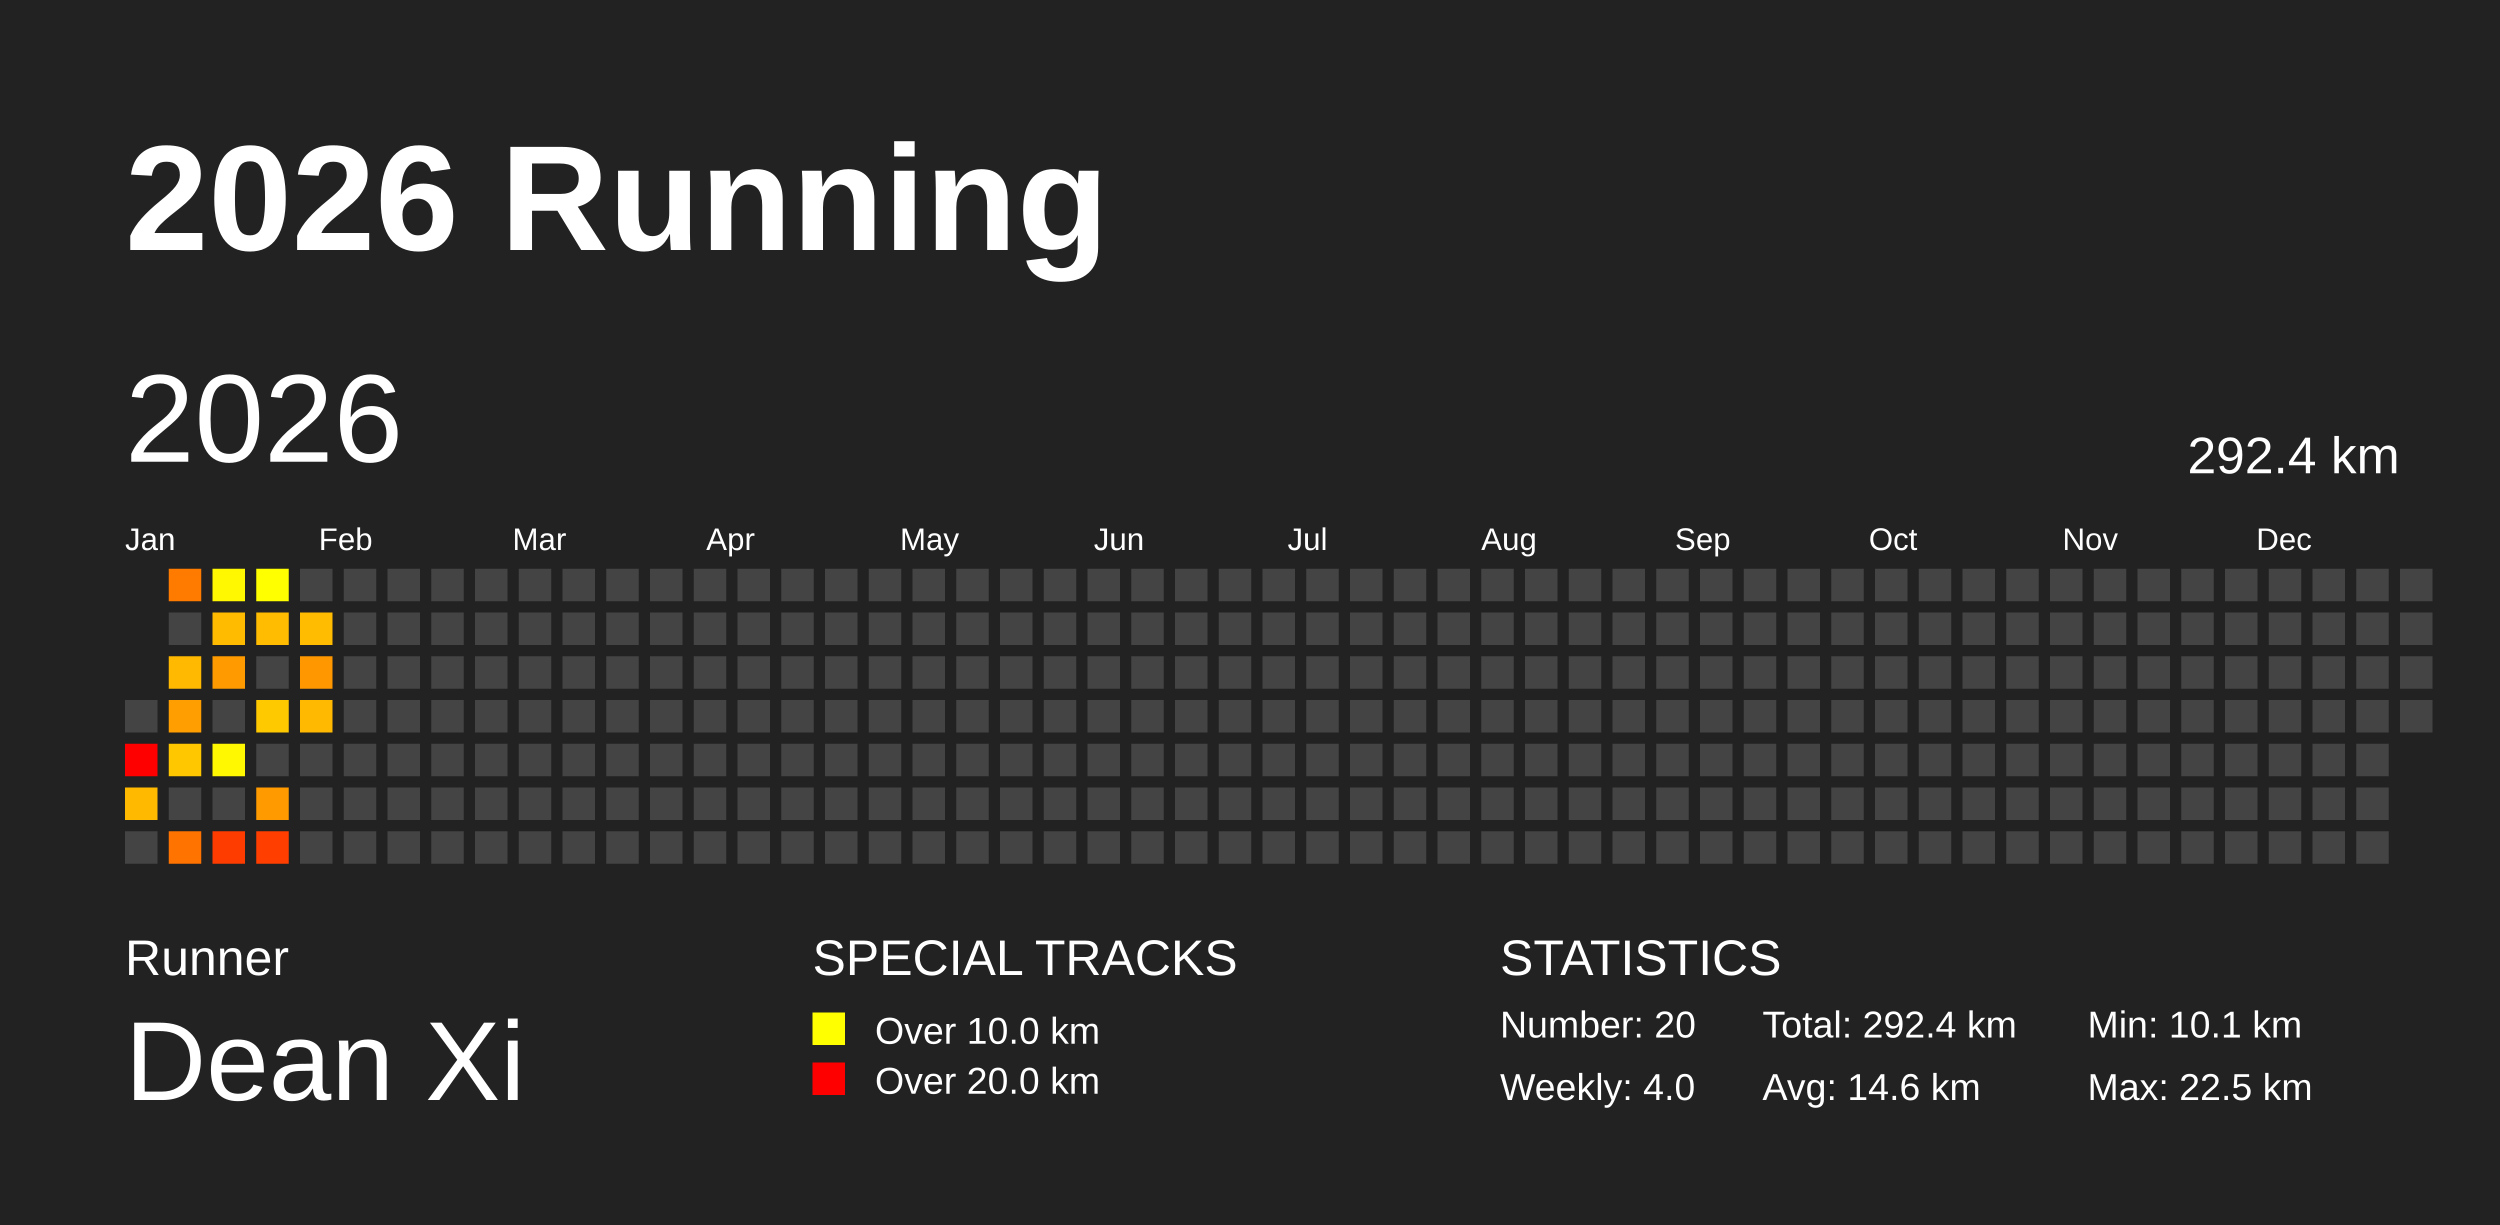
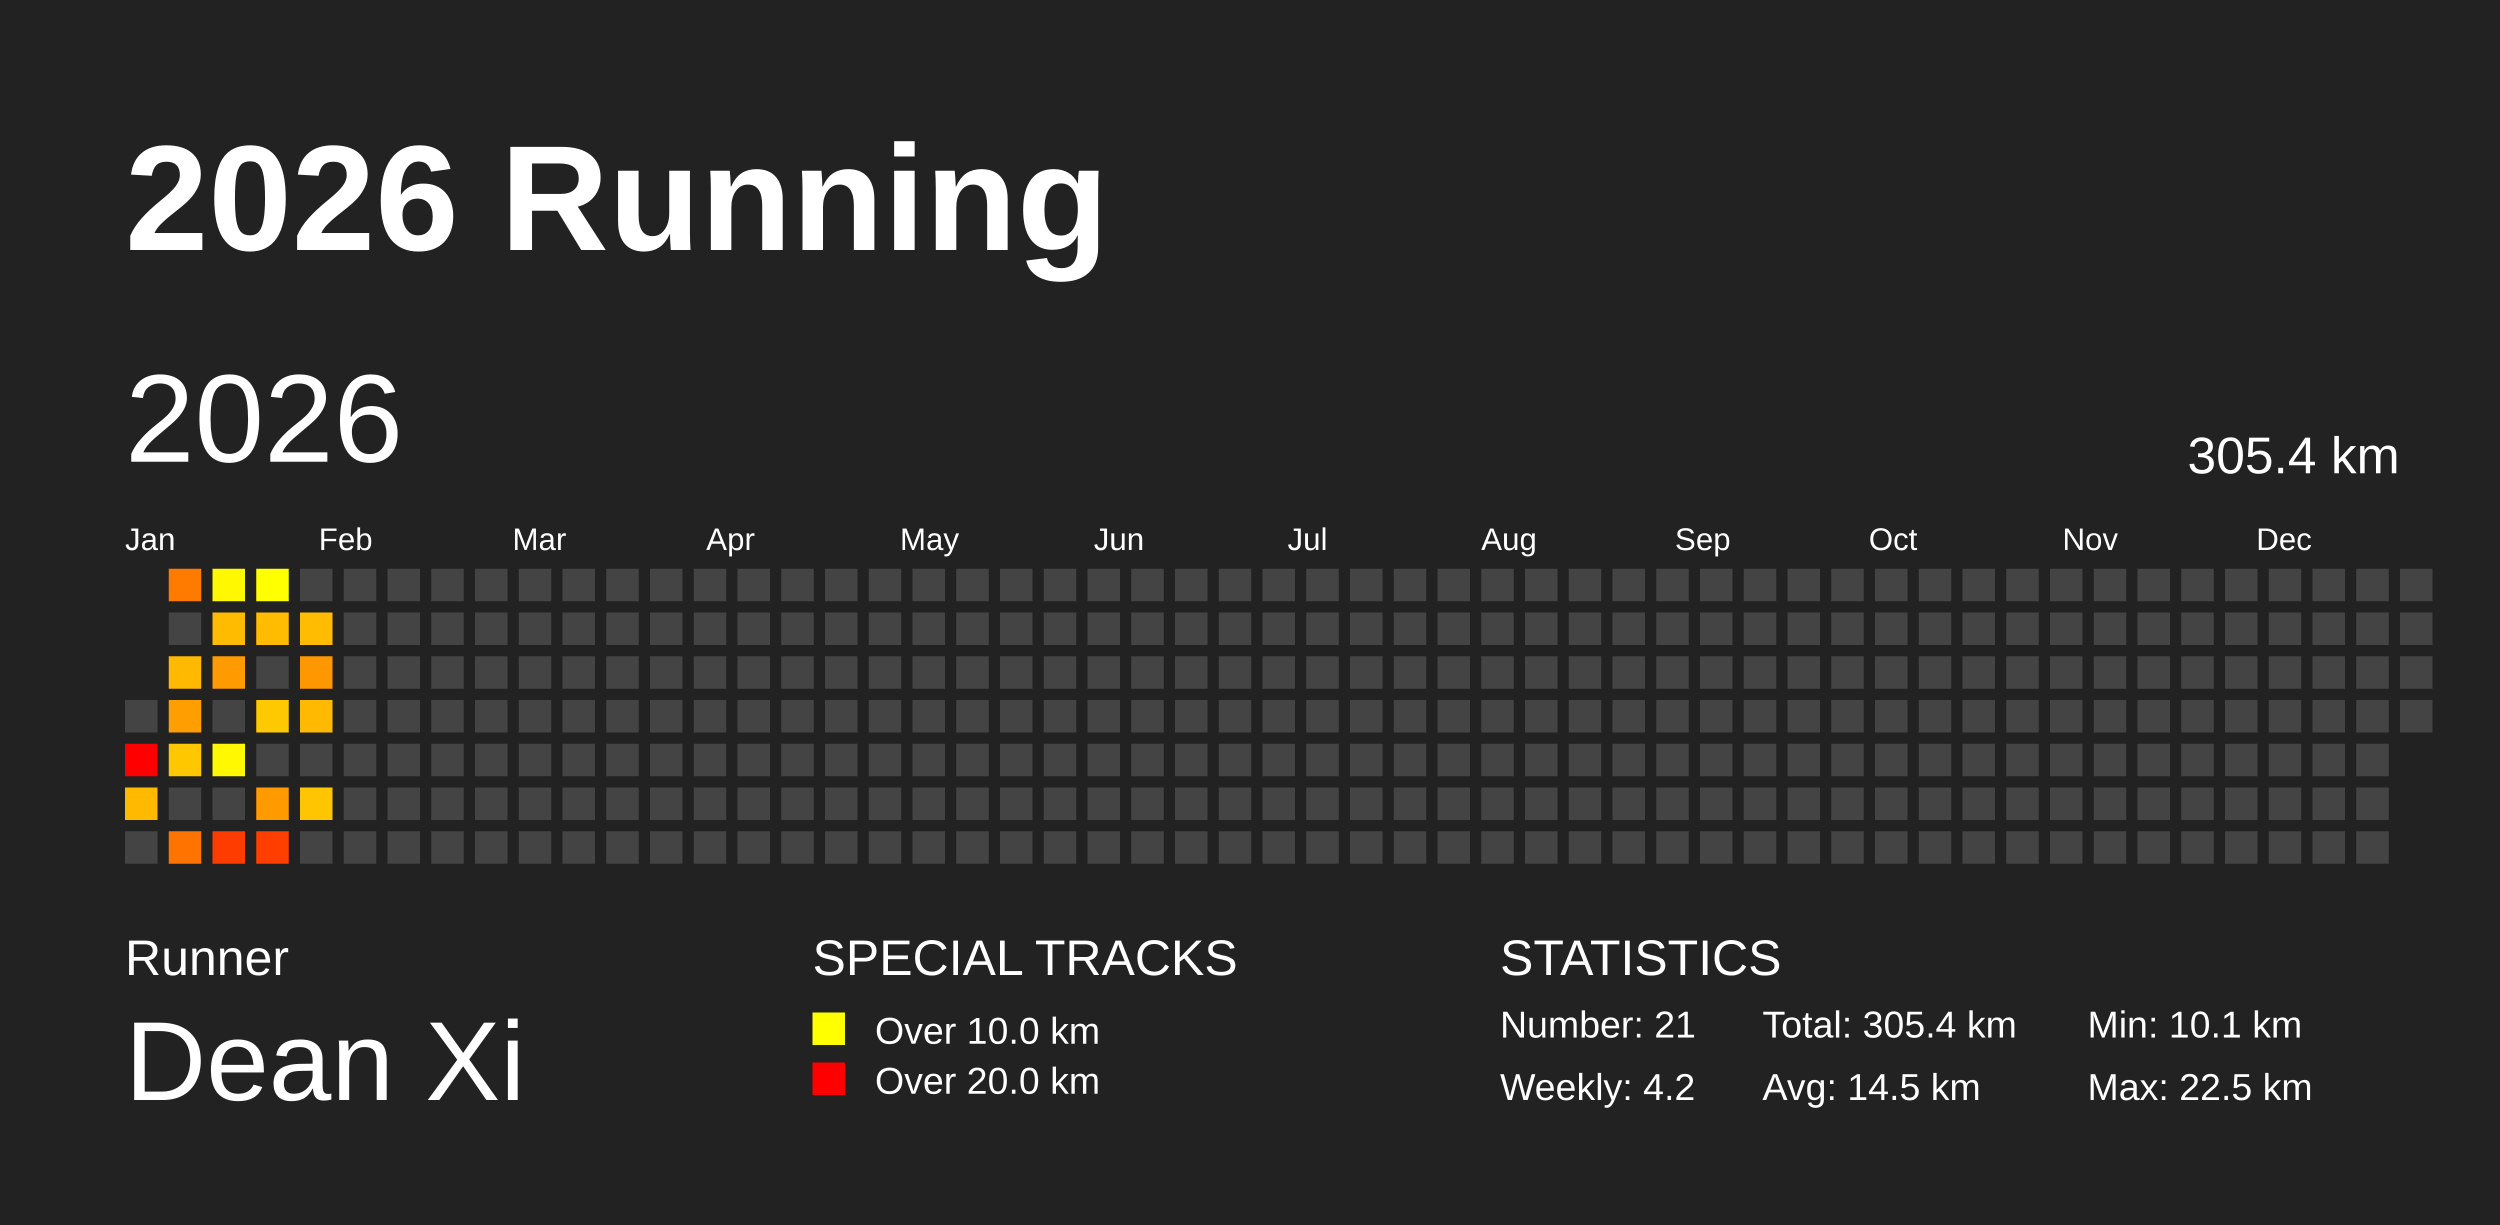
<svg xmlns="http://www.w3.org/2000/svg" baseProfile="full" height="98mm" version="1.1" viewBox="0,0,200,98" width="200mm">
  <defs />
  <rect fill="#222222" height="98" width="200" x="0" y="0" />
  <text fill="#FFFFFF" style="font-size:12px; font-family:Arial; font-weight:bold;" x="10" y="20">2026 Running</text>
  <text fill="#FFFFFF" style="font-size:4px; font-family:Arial" x="10" y="78">Runner</text>
  <text fill="#FFFFFF" style="font-size:9px; font-family:Arial" x="10" y="88">Dean Xi</text>
  <text fill="#FFFFFF" style="font-size:4px; font-family:Arial" x="65" y="78">SPECIAL TRACKS</text>
  <rect fill="yellow" height="2.6" width="2.6" x="65" y="81" />
  <text fill="#FFFFFF" style="font-size:3px; font-family:Arial" x="70" y="83.5">Over 10.0 km</text>
  <rect fill="red" height="2.6" width="2.6" x="65" y="85" />
  <text fill="#FFFFFF" style="font-size:3px; font-family:Arial" x="70" y="87.5">Over 20.0 km</text>
  <text fill="#FFFFFF" style="font-size:4px; font-family:Arial" x="120" y="78">STATISTICS</text>
-   <text fill="#FFFFFF" style="font-size:3px; font-family:Arial" x="120" y="83">Number: 20</text>
-   <text fill="#FFFFFF" style="font-size:3px; font-family:Arial" x="120" y="88">Weekly: 4.0</text>
-   <text fill="#FFFFFF" style="font-size:3px; font-family:Arial" x="141" y="83">Total: 292.4 km</text>
-   <text fill="#FFFFFF" style="font-size:3px; font-family:Arial" x="141" y="88">Avg: 14.6 km</text>
+   <text fill="#FFFFFF" style="font-size:3px; font-family:Arial" x="120" y="83">Number: 21</text>
+   <text fill="#FFFFFF" style="font-size:3px; font-family:Arial" x="120" y="88">Weekly: 4.2</text>
+   <text fill="#FFFFFF" style="font-size:3px; font-family:Arial" x="141" y="83">Total: 305.4 km</text>
+   <text fill="#FFFFFF" style="font-size:3px; font-family:Arial" x="141" y="88">Avg: 14.5 km</text>
  <text fill="#FFFFFF" style="font-size:3px; font-family:Arial" x="167" y="83">Min: 10.1 km</text>
  <text fill="#FFFFFF" style="font-size:3px; font-family:Arial" x="167" y="88">Max: 22.5 km</text>
  <text dominant-baseline="hanging" fill="#FFFFFF" style="font-size:10.0px; font-family:Arial;" x="10" y="30">2026</text>
-   <text dominant-baseline="hanging" fill="#FFFFFF" style="font-size:4.125px; font-family:Arial;" x="175" y="35">292.4 km</text>
+   <text dominant-baseline="hanging" fill="#FFFFFF" style="font-size:4.125px; font-family:Arial;" x="175" y="35">305.4 km</text>
  <text fill="#FFFFFF" style="font-size:2.5px; font-family:Arial" x="10.0" y="44">Jan</text>
  <text fill="#FFFFFF" style="font-size:2.5px; font-family:Arial" x="25.5" y="44">Feb</text>
  <text fill="#FFFFFF" style="font-size:2.5px; font-family:Arial" x="41.0" y="44">Mar</text>
  <text fill="#FFFFFF" style="font-size:2.5px; font-family:Arial" x="56.5" y="44">Apr</text>
  <text fill="#FFFFFF" style="font-size:2.5px; font-family:Arial" x="72.0" y="44">May</text>
  <text fill="#FFFFFF" style="font-size:2.5px; font-family:Arial" x="87.5" y="44">Jun</text>
  <text fill="#FFFFFF" style="font-size:2.5px; font-family:Arial" x="103.0" y="44">Jul</text>
  <text fill="#FFFFFF" style="font-size:2.5px; font-family:Arial" x="118.5" y="44">Aug</text>
  <text fill="#FFFFFF" style="font-size:2.5px; font-family:Arial" x="134.0" y="44">Sep</text>
  <text fill="#FFFFFF" style="font-size:2.5px; font-family:Arial" x="149.5" y="44">Oct</text>
  <text fill="#FFFFFF" style="font-size:2.5px; font-family:Arial" x="165.0" y="44">Nov</text>
  <text fill="#FFFFFF" style="font-size:2.5px; font-family:Arial" x="180.5" y="44">Dec</text>
  <rect fill="#444444" height="2.6" width="2.6" x="10.0" y="56.0" />
  <rect fill="red" height="2.6" width="2.6" x="10.0" y="59.5" />
  <rect fill="#ffba00" height="2.6" width="2.6" x="10.0" y="63.0" />
  <rect fill="#444444" height="2.6" width="2.6" x="10.0" y="66.5" />
  <rect fill="#ff7b00" height="2.6" width="2.6" x="13.5" y="45.5" />
  <rect fill="#444444" height="2.6" width="2.6" x="13.5" y="49.0" />
  <rect fill="#ffb900" height="2.6" width="2.6" x="13.5" y="52.5" />
  <rect fill="#ff9e00" height="2.6" width="2.6" x="13.5" y="56.0" />
  <rect fill="#ffc700" height="2.6" width="2.6" x="13.5" y="59.5" />
  <rect fill="#444444" height="2.6" width="2.6" x="13.5" y="63.0" />
  <rect fill="#ff7300" height="2.6" width="2.6" x="13.5" y="66.5" />
  <rect fill="#fff800" height="2.6" width="2.6" x="17.0" y="45.5" />
  <rect fill="#ffbb00" height="2.6" width="2.6" x="17.0" y="49.0" />
  <rect fill="#ff9a00" height="2.6" width="2.6" x="17.0" y="52.5" />
  <rect fill="#444444" height="2.6" width="2.6" x="17.0" y="56.0" />
  <rect fill="#fff800" height="2.6" width="2.6" x="17.0" y="59.5" />
  <rect fill="#444444" height="2.6" width="2.6" x="17.0" y="63.0" />
  <rect fill="#ff3c00" height="2.6" width="2.6" x="17.0" y="66.5" />
  <rect fill="#ffff00" height="2.6" width="2.6" x="20.5" y="45.5" />
  <rect fill="#ffbc00" height="2.6" width="2.6" x="20.5" y="49.0" />
  <rect fill="#444444" height="2.6" width="2.6" x="20.5" y="52.5" />
  <rect fill="#ffc900" height="2.6" width="2.6" x="20.5" y="56.0" />
  <rect fill="#444444" height="2.6" width="2.6" x="20.5" y="59.5" />
  <rect fill="#ff9a00" height="2.6" width="2.6" x="20.5" y="63.0" />
  <rect fill="#ff3e00" height="2.6" width="2.6" x="20.5" y="66.5" />
  <rect fill="#444444" height="2.6" width="2.6" x="24.0" y="45.5" />
  <rect fill="#ffbc00" height="2.6" width="2.6" x="24.0" y="49.0" />
  <rect fill="#ff9700" height="2.6" width="2.6" x="24.0" y="52.5" />
  <rect fill="#ffb900" height="2.6" width="2.6" x="24.0" y="56.0" />
  <rect fill="#444444" height="2.6" width="2.6" x="24.0" y="59.5" />
-   <rect fill="#444444" height="2.6" width="2.6" x="24.0" y="63.0" />
+   <rect fill="#ffc500" height="2.6" width="2.6" x="24.0" y="63.0" />
  <rect fill="#444444" height="2.6" width="2.6" x="24.0" y="66.5" />
  <rect fill="#444444" height="2.6" width="2.6" x="27.5" y="45.5" />
  <rect fill="#444444" height="2.6" width="2.6" x="27.5" y="49.0" />
  <rect fill="#444444" height="2.6" width="2.6" x="27.5" y="52.5" />
  <rect fill="#444444" height="2.6" width="2.6" x="27.5" y="56.0" />
  <rect fill="#444444" height="2.6" width="2.6" x="27.5" y="59.5" />
  <rect fill="#444444" height="2.6" width="2.6" x="27.5" y="63.0" />
  <rect fill="#444444" height="2.6" width="2.6" x="27.5" y="66.5" />
  <rect fill="#444444" height="2.6" width="2.6" x="31.0" y="45.5" />
  <rect fill="#444444" height="2.6" width="2.6" x="31.0" y="49.0" />
  <rect fill="#444444" height="2.6" width="2.6" x="31.0" y="52.5" />
  <rect fill="#444444" height="2.6" width="2.6" x="31.0" y="56.0" />
  <rect fill="#444444" height="2.6" width="2.6" x="31.0" y="59.5" />
  <rect fill="#444444" height="2.6" width="2.6" x="31.0" y="63.0" />
  <rect fill="#444444" height="2.6" width="2.6" x="31.0" y="66.5" />
  <rect fill="#444444" height="2.6" width="2.6" x="34.5" y="45.5" />
  <rect fill="#444444" height="2.6" width="2.6" x="34.5" y="49.0" />
  <rect fill="#444444" height="2.6" width="2.6" x="34.5" y="52.5" />
  <rect fill="#444444" height="2.6" width="2.6" x="34.5" y="56.0" />
  <rect fill="#444444" height="2.6" width="2.6" x="34.5" y="59.5" />
  <rect fill="#444444" height="2.6" width="2.6" x="34.5" y="63.0" />
  <rect fill="#444444" height="2.6" width="2.6" x="34.5" y="66.5" />
  <rect fill="#444444" height="2.6" width="2.6" x="38.0" y="45.5" />
  <rect fill="#444444" height="2.6" width="2.6" x="38.0" y="49.0" />
  <rect fill="#444444" height="2.6" width="2.6" x="38.0" y="52.5" />
  <rect fill="#444444" height="2.6" width="2.6" x="38.0" y="56.0" />
  <rect fill="#444444" height="2.6" width="2.6" x="38.0" y="59.5" />
  <rect fill="#444444" height="2.6" width="2.6" x="38.0" y="63.0" />
  <rect fill="#444444" height="2.6" width="2.6" x="38.0" y="66.5" />
  <rect fill="#444444" height="2.6" width="2.6" x="41.5" y="45.5" />
  <rect fill="#444444" height="2.6" width="2.6" x="41.5" y="49.0" />
  <rect fill="#444444" height="2.6" width="2.6" x="41.5" y="52.5" />
  <rect fill="#444444" height="2.6" width="2.6" x="41.5" y="56.0" />
  <rect fill="#444444" height="2.6" width="2.6" x="41.5" y="59.5" />
  <rect fill="#444444" height="2.6" width="2.6" x="41.5" y="63.0" />
  <rect fill="#444444" height="2.6" width="2.6" x="41.5" y="66.5" />
  <rect fill="#444444" height="2.6" width="2.6" x="45.0" y="45.5" />
  <rect fill="#444444" height="2.6" width="2.6" x="45.0" y="49.0" />
  <rect fill="#444444" height="2.6" width="2.6" x="45.0" y="52.5" />
  <rect fill="#444444" height="2.6" width="2.6" x="45.0" y="56.0" />
  <rect fill="#444444" height="2.6" width="2.6" x="45.0" y="59.5" />
  <rect fill="#444444" height="2.6" width="2.6" x="45.0" y="63.0" />
  <rect fill="#444444" height="2.6" width="2.6" x="45.0" y="66.5" />
  <rect fill="#444444" height="2.6" width="2.6" x="48.5" y="45.5" />
  <rect fill="#444444" height="2.6" width="2.6" x="48.5" y="49.0" />
  <rect fill="#444444" height="2.6" width="2.6" x="48.5" y="52.5" />
  <rect fill="#444444" height="2.6" width="2.6" x="48.5" y="56.0" />
  <rect fill="#444444" height="2.6" width="2.6" x="48.5" y="59.5" />
  <rect fill="#444444" height="2.6" width="2.6" x="48.5" y="63.0" />
  <rect fill="#444444" height="2.6" width="2.6" x="48.5" y="66.5" />
  <rect fill="#444444" height="2.6" width="2.6" x="52.0" y="45.5" />
  <rect fill="#444444" height="2.6" width="2.6" x="52.0" y="49.0" />
  <rect fill="#444444" height="2.6" width="2.6" x="52.0" y="52.5" />
  <rect fill="#444444" height="2.6" width="2.6" x="52.0" y="56.0" />
  <rect fill="#444444" height="2.6" width="2.6" x="52.0" y="59.5" />
  <rect fill="#444444" height="2.6" width="2.6" x="52.0" y="63.0" />
  <rect fill="#444444" height="2.6" width="2.6" x="52.0" y="66.5" />
  <rect fill="#444444" height="2.6" width="2.6" x="55.5" y="45.5" />
  <rect fill="#444444" height="2.6" width="2.6" x="55.5" y="49.0" />
  <rect fill="#444444" height="2.6" width="2.6" x="55.5" y="52.5" />
  <rect fill="#444444" height="2.6" width="2.6" x="55.5" y="56.0" />
  <rect fill="#444444" height="2.6" width="2.6" x="55.5" y="59.5" />
  <rect fill="#444444" height="2.6" width="2.6" x="55.5" y="63.0" />
  <rect fill="#444444" height="2.6" width="2.6" x="55.5" y="66.5" />
  <rect fill="#444444" height="2.6" width="2.6" x="59.0" y="45.5" />
  <rect fill="#444444" height="2.6" width="2.6" x="59.0" y="49.0" />
  <rect fill="#444444" height="2.6" width="2.6" x="59.0" y="52.5" />
  <rect fill="#444444" height="2.6" width="2.6" x="59.0" y="56.0" />
  <rect fill="#444444" height="2.6" width="2.6" x="59.0" y="59.5" />
  <rect fill="#444444" height="2.6" width="2.6" x="59.0" y="63.0" />
  <rect fill="#444444" height="2.6" width="2.6" x="59.0" y="66.5" />
  <rect fill="#444444" height="2.6" width="2.6" x="62.5" y="45.5" />
  <rect fill="#444444" height="2.6" width="2.6" x="62.5" y="49.0" />
  <rect fill="#444444" height="2.6" width="2.6" x="62.5" y="52.5" />
  <rect fill="#444444" height="2.6" width="2.6" x="62.5" y="56.0" />
  <rect fill="#444444" height="2.6" width="2.6" x="62.5" y="59.5" />
  <rect fill="#444444" height="2.6" width="2.6" x="62.5" y="63.0" />
  <rect fill="#444444" height="2.6" width="2.6" x="62.5" y="66.5" />
  <rect fill="#444444" height="2.6" width="2.6" x="66.0" y="45.5" />
  <rect fill="#444444" height="2.6" width="2.6" x="66.0" y="49.0" />
  <rect fill="#444444" height="2.6" width="2.6" x="66.0" y="52.5" />
  <rect fill="#444444" height="2.6" width="2.6" x="66.0" y="56.0" />
  <rect fill="#444444" height="2.6" width="2.6" x="66.0" y="59.5" />
  <rect fill="#444444" height="2.6" width="2.6" x="66.0" y="63.0" />
  <rect fill="#444444" height="2.6" width="2.6" x="66.0" y="66.5" />
  <rect fill="#444444" height="2.6" width="2.6" x="69.5" y="45.5" />
  <rect fill="#444444" height="2.6" width="2.6" x="69.5" y="49.0" />
  <rect fill="#444444" height="2.6" width="2.6" x="69.5" y="52.5" />
  <rect fill="#444444" height="2.6" width="2.6" x="69.5" y="56.0" />
  <rect fill="#444444" height="2.6" width="2.6" x="69.5" y="59.5" />
  <rect fill="#444444" height="2.6" width="2.6" x="69.5" y="63.0" />
  <rect fill="#444444" height="2.6" width="2.6" x="69.5" y="66.5" />
  <rect fill="#444444" height="2.6" width="2.6" x="73.0" y="45.5" />
  <rect fill="#444444" height="2.6" width="2.6" x="73.0" y="49.0" />
  <rect fill="#444444" height="2.6" width="2.6" x="73.0" y="52.5" />
  <rect fill="#444444" height="2.6" width="2.6" x="73.0" y="56.0" />
  <rect fill="#444444" height="2.6" width="2.6" x="73.0" y="59.5" />
  <rect fill="#444444" height="2.6" width="2.6" x="73.0" y="63.0" />
  <rect fill="#444444" height="2.6" width="2.6" x="73.0" y="66.5" />
  <rect fill="#444444" height="2.6" width="2.6" x="76.5" y="45.5" />
  <rect fill="#444444" height="2.6" width="2.6" x="76.5" y="49.0" />
  <rect fill="#444444" height="2.6" width="2.6" x="76.5" y="52.5" />
  <rect fill="#444444" height="2.6" width="2.6" x="76.5" y="56.0" />
  <rect fill="#444444" height="2.6" width="2.6" x="76.5" y="59.5" />
  <rect fill="#444444" height="2.6" width="2.6" x="76.5" y="63.0" />
  <rect fill="#444444" height="2.6" width="2.6" x="76.5" y="66.5" />
  <rect fill="#444444" height="2.6" width="2.6" x="80.0" y="45.5" />
  <rect fill="#444444" height="2.6" width="2.6" x="80.0" y="49.0" />
  <rect fill="#444444" height="2.6" width="2.6" x="80.0" y="52.5" />
  <rect fill="#444444" height="2.6" width="2.6" x="80.0" y="56.0" />
  <rect fill="#444444" height="2.6" width="2.6" x="80.0" y="59.5" />
  <rect fill="#444444" height="2.6" width="2.6" x="80.0" y="63.0" />
  <rect fill="#444444" height="2.6" width="2.6" x="80.0" y="66.5" />
  <rect fill="#444444" height="2.6" width="2.6" x="83.5" y="45.5" />
  <rect fill="#444444" height="2.6" width="2.6" x="83.5" y="49.0" />
  <rect fill="#444444" height="2.6" width="2.6" x="83.5" y="52.5" />
  <rect fill="#444444" height="2.6" width="2.6" x="83.5" y="56.0" />
  <rect fill="#444444" height="2.6" width="2.6" x="83.5" y="59.5" />
  <rect fill="#444444" height="2.6" width="2.6" x="83.5" y="63.0" />
  <rect fill="#444444" height="2.6" width="2.6" x="83.5" y="66.5" />
  <rect fill="#444444" height="2.6" width="2.6" x="87.0" y="45.5" />
  <rect fill="#444444" height="2.6" width="2.6" x="87.0" y="49.0" />
  <rect fill="#444444" height="2.6" width="2.6" x="87.0" y="52.5" />
  <rect fill="#444444" height="2.6" width="2.6" x="87.0" y="56.0" />
  <rect fill="#444444" height="2.6" width="2.6" x="87.0" y="59.5" />
  <rect fill="#444444" height="2.6" width="2.6" x="87.0" y="63.0" />
  <rect fill="#444444" height="2.6" width="2.6" x="87.0" y="66.5" />
  <rect fill="#444444" height="2.6" width="2.6" x="90.5" y="45.5" />
  <rect fill="#444444" height="2.6" width="2.6" x="90.5" y="49.0" />
  <rect fill="#444444" height="2.6" width="2.6" x="90.5" y="52.5" />
  <rect fill="#444444" height="2.6" width="2.6" x="90.5" y="56.0" />
  <rect fill="#444444" height="2.6" width="2.6" x="90.5" y="59.5" />
  <rect fill="#444444" height="2.6" width="2.6" x="90.5" y="63.0" />
  <rect fill="#444444" height="2.6" width="2.6" x="90.5" y="66.5" />
  <rect fill="#444444" height="2.6" width="2.6" x="94.0" y="45.5" />
  <rect fill="#444444" height="2.6" width="2.6" x="94.0" y="49.0" />
  <rect fill="#444444" height="2.6" width="2.6" x="94.0" y="52.5" />
  <rect fill="#444444" height="2.6" width="2.6" x="94.0" y="56.0" />
  <rect fill="#444444" height="2.6" width="2.6" x="94.0" y="59.5" />
  <rect fill="#444444" height="2.6" width="2.6" x="94.0" y="63.0" />
  <rect fill="#444444" height="2.6" width="2.6" x="94.0" y="66.5" />
  <rect fill="#444444" height="2.6" width="2.6" x="97.5" y="45.5" />
  <rect fill="#444444" height="2.6" width="2.6" x="97.5" y="49.0" />
  <rect fill="#444444" height="2.6" width="2.6" x="97.5" y="52.5" />
  <rect fill="#444444" height="2.6" width="2.6" x="97.5" y="56.0" />
  <rect fill="#444444" height="2.6" width="2.6" x="97.5" y="59.5" />
  <rect fill="#444444" height="2.6" width="2.6" x="97.5" y="63.0" />
  <rect fill="#444444" height="2.6" width="2.6" x="97.5" y="66.5" />
  <rect fill="#444444" height="2.6" width="2.6" x="101.0" y="45.5" />
  <rect fill="#444444" height="2.6" width="2.6" x="101.0" y="49.0" />
  <rect fill="#444444" height="2.6" width="2.6" x="101.0" y="52.5" />
  <rect fill="#444444" height="2.6" width="2.6" x="101.0" y="56.0" />
  <rect fill="#444444" height="2.6" width="2.6" x="101.0" y="59.5" />
  <rect fill="#444444" height="2.6" width="2.6" x="101.0" y="63.0" />
  <rect fill="#444444" height="2.6" width="2.6" x="101.0" y="66.5" />
  <rect fill="#444444" height="2.6" width="2.6" x="104.5" y="45.5" />
  <rect fill="#444444" height="2.6" width="2.6" x="104.5" y="49.0" />
  <rect fill="#444444" height="2.6" width="2.6" x="104.5" y="52.5" />
  <rect fill="#444444" height="2.6" width="2.6" x="104.5" y="56.0" />
  <rect fill="#444444" height="2.6" width="2.6" x="104.5" y="59.5" />
  <rect fill="#444444" height="2.6" width="2.6" x="104.5" y="63.0" />
  <rect fill="#444444" height="2.6" width="2.6" x="104.5" y="66.5" />
  <rect fill="#444444" height="2.6" width="2.6" x="108.0" y="45.5" />
  <rect fill="#444444" height="2.6" width="2.6" x="108.0" y="49.0" />
  <rect fill="#444444" height="2.6" width="2.6" x="108.0" y="52.5" />
  <rect fill="#444444" height="2.6" width="2.6" x="108.0" y="56.0" />
  <rect fill="#444444" height="2.6" width="2.6" x="108.0" y="59.5" />
  <rect fill="#444444" height="2.6" width="2.6" x="108.0" y="63.0" />
  <rect fill="#444444" height="2.6" width="2.6" x="108.0" y="66.5" />
  <rect fill="#444444" height="2.6" width="2.6" x="111.5" y="45.5" />
  <rect fill="#444444" height="2.6" width="2.6" x="111.5" y="49.0" />
  <rect fill="#444444" height="2.6" width="2.6" x="111.5" y="52.5" />
  <rect fill="#444444" height="2.6" width="2.6" x="111.5" y="56.0" />
  <rect fill="#444444" height="2.6" width="2.6" x="111.5" y="59.5" />
  <rect fill="#444444" height="2.6" width="2.6" x="111.5" y="63.0" />
  <rect fill="#444444" height="2.6" width="2.6" x="111.5" y="66.5" />
  <rect fill="#444444" height="2.6" width="2.6" x="115.0" y="45.5" />
  <rect fill="#444444" height="2.6" width="2.6" x="115.0" y="49.0" />
  <rect fill="#444444" height="2.6" width="2.6" x="115.0" y="52.5" />
  <rect fill="#444444" height="2.6" width="2.6" x="115.0" y="56.0" />
  <rect fill="#444444" height="2.6" width="2.6" x="115.0" y="59.5" />
  <rect fill="#444444" height="2.6" width="2.6" x="115.0" y="63.0" />
  <rect fill="#444444" height="2.6" width="2.6" x="115.0" y="66.5" />
  <rect fill="#444444" height="2.6" width="2.6" x="118.5" y="45.5" />
  <rect fill="#444444" height="2.6" width="2.6" x="118.5" y="49.0" />
  <rect fill="#444444" height="2.6" width="2.6" x="118.5" y="52.5" />
  <rect fill="#444444" height="2.6" width="2.6" x="118.5" y="56.0" />
  <rect fill="#444444" height="2.6" width="2.6" x="118.5" y="59.5" />
  <rect fill="#444444" height="2.6" width="2.6" x="118.5" y="63.0" />
  <rect fill="#444444" height="2.6" width="2.6" x="118.5" y="66.5" />
  <rect fill="#444444" height="2.6" width="2.6" x="122.0" y="45.5" />
  <rect fill="#444444" height="2.6" width="2.6" x="122.0" y="49.0" />
  <rect fill="#444444" height="2.6" width="2.6" x="122.0" y="52.5" />
  <rect fill="#444444" height="2.6" width="2.6" x="122.0" y="56.0" />
  <rect fill="#444444" height="2.6" width="2.6" x="122.0" y="59.5" />
  <rect fill="#444444" height="2.6" width="2.6" x="122.0" y="63.0" />
  <rect fill="#444444" height="2.6" width="2.6" x="122.0" y="66.5" />
  <rect fill="#444444" height="2.6" width="2.6" x="125.5" y="45.5" />
  <rect fill="#444444" height="2.6" width="2.6" x="125.5" y="49.0" />
  <rect fill="#444444" height="2.6" width="2.6" x="125.5" y="52.5" />
  <rect fill="#444444" height="2.6" width="2.6" x="125.5" y="56.0" />
  <rect fill="#444444" height="2.6" width="2.6" x="125.5" y="59.5" />
  <rect fill="#444444" height="2.6" width="2.6" x="125.5" y="63.0" />
  <rect fill="#444444" height="2.6" width="2.6" x="125.5" y="66.5" />
  <rect fill="#444444" height="2.6" width="2.6" x="129.0" y="45.5" />
  <rect fill="#444444" height="2.6" width="2.6" x="129.0" y="49.0" />
  <rect fill="#444444" height="2.6" width="2.6" x="129.0" y="52.5" />
  <rect fill="#444444" height="2.6" width="2.6" x="129.0" y="56.0" />
  <rect fill="#444444" height="2.6" width="2.6" x="129.0" y="59.5" />
  <rect fill="#444444" height="2.6" width="2.6" x="129.0" y="63.0" />
  <rect fill="#444444" height="2.6" width="2.6" x="129.0" y="66.5" />
  <rect fill="#444444" height="2.6" width="2.6" x="132.5" y="45.5" />
  <rect fill="#444444" height="2.6" width="2.6" x="132.5" y="49.0" />
  <rect fill="#444444" height="2.6" width="2.6" x="132.5" y="52.5" />
  <rect fill="#444444" height="2.6" width="2.6" x="132.5" y="56.0" />
  <rect fill="#444444" height="2.6" width="2.6" x="132.5" y="59.5" />
  <rect fill="#444444" height="2.6" width="2.6" x="132.5" y="63.0" />
  <rect fill="#444444" height="2.6" width="2.6" x="132.5" y="66.5" />
  <rect fill="#444444" height="2.6" width="2.6" x="136.0" y="45.5" />
  <rect fill="#444444" height="2.6" width="2.6" x="136.0" y="49.0" />
  <rect fill="#444444" height="2.6" width="2.6" x="136.0" y="52.5" />
  <rect fill="#444444" height="2.6" width="2.6" x="136.0" y="56.0" />
  <rect fill="#444444" height="2.6" width="2.6" x="136.0" y="59.5" />
  <rect fill="#444444" height="2.6" width="2.6" x="136.0" y="63.0" />
  <rect fill="#444444" height="2.6" width="2.6" x="136.0" y="66.5" />
  <rect fill="#444444" height="2.6" width="2.6" x="139.5" y="45.5" />
  <rect fill="#444444" height="2.6" width="2.6" x="139.5" y="49.0" />
  <rect fill="#444444" height="2.6" width="2.6" x="139.5" y="52.5" />
  <rect fill="#444444" height="2.6" width="2.6" x="139.5" y="56.0" />
  <rect fill="#444444" height="2.6" width="2.6" x="139.5" y="59.5" />
  <rect fill="#444444" height="2.6" width="2.6" x="139.5" y="63.0" />
  <rect fill="#444444" height="2.6" width="2.6" x="139.5" y="66.5" />
  <rect fill="#444444" height="2.6" width="2.6" x="143.0" y="45.5" />
  <rect fill="#444444" height="2.6" width="2.6" x="143.0" y="49.0" />
  <rect fill="#444444" height="2.6" width="2.6" x="143.0" y="52.5" />
  <rect fill="#444444" height="2.6" width="2.6" x="143.0" y="56.0" />
  <rect fill="#444444" height="2.6" width="2.6" x="143.0" y="59.5" />
  <rect fill="#444444" height="2.6" width="2.6" x="143.0" y="63.0" />
  <rect fill="#444444" height="2.6" width="2.6" x="143.0" y="66.5" />
  <rect fill="#444444" height="2.6" width="2.6" x="146.5" y="45.5" />
  <rect fill="#444444" height="2.6" width="2.6" x="146.5" y="49.0" />
  <rect fill="#444444" height="2.6" width="2.6" x="146.5" y="52.5" />
  <rect fill="#444444" height="2.6" width="2.6" x="146.5" y="56.0" />
  <rect fill="#444444" height="2.6" width="2.6" x="146.5" y="59.5" />
  <rect fill="#444444" height="2.6" width="2.6" x="146.5" y="63.0" />
  <rect fill="#444444" height="2.6" width="2.6" x="146.5" y="66.5" />
  <rect fill="#444444" height="2.6" width="2.6" x="150.0" y="45.5" />
  <rect fill="#444444" height="2.6" width="2.6" x="150.0" y="49.0" />
  <rect fill="#444444" height="2.6" width="2.6" x="150.0" y="52.5" />
  <rect fill="#444444" height="2.6" width="2.6" x="150.0" y="56.0" />
  <rect fill="#444444" height="2.6" width="2.6" x="150.0" y="59.5" />
  <rect fill="#444444" height="2.6" width="2.6" x="150.0" y="63.0" />
  <rect fill="#444444" height="2.6" width="2.6" x="150.0" y="66.5" />
  <rect fill="#444444" height="2.6" width="2.6" x="153.5" y="45.5" />
  <rect fill="#444444" height="2.6" width="2.6" x="153.5" y="49.0" />
  <rect fill="#444444" height="2.6" width="2.6" x="153.5" y="52.5" />
  <rect fill="#444444" height="2.6" width="2.6" x="153.5" y="56.0" />
  <rect fill="#444444" height="2.6" width="2.6" x="153.5" y="59.5" />
  <rect fill="#444444" height="2.6" width="2.6" x="153.5" y="63.0" />
  <rect fill="#444444" height="2.6" width="2.6" x="153.5" y="66.5" />
  <rect fill="#444444" height="2.6" width="2.6" x="157.0" y="45.5" />
  <rect fill="#444444" height="2.6" width="2.6" x="157.0" y="49.0" />
  <rect fill="#444444" height="2.6" width="2.6" x="157.0" y="52.5" />
  <rect fill="#444444" height="2.6" width="2.6" x="157.0" y="56.0" />
  <rect fill="#444444" height="2.6" width="2.6" x="157.0" y="59.5" />
  <rect fill="#444444" height="2.6" width="2.6" x="157.0" y="63.0" />
  <rect fill="#444444" height="2.6" width="2.6" x="157.0" y="66.5" />
  <rect fill="#444444" height="2.6" width="2.6" x="160.5" y="45.5" />
  <rect fill="#444444" height="2.6" width="2.6" x="160.5" y="49.0" />
  <rect fill="#444444" height="2.6" width="2.6" x="160.5" y="52.5" />
  <rect fill="#444444" height="2.6" width="2.6" x="160.5" y="56.0" />
  <rect fill="#444444" height="2.6" width="2.6" x="160.5" y="59.5" />
  <rect fill="#444444" height="2.6" width="2.6" x="160.5" y="63.0" />
  <rect fill="#444444" height="2.6" width="2.6" x="160.5" y="66.5" />
  <rect fill="#444444" height="2.6" width="2.6" x="164.0" y="45.5" />
  <rect fill="#444444" height="2.6" width="2.6" x="164.0" y="49.0" />
  <rect fill="#444444" height="2.6" width="2.6" x="164.0" y="52.5" />
  <rect fill="#444444" height="2.6" width="2.6" x="164.0" y="56.0" />
  <rect fill="#444444" height="2.6" width="2.6" x="164.0" y="59.5" />
  <rect fill="#444444" height="2.6" width="2.6" x="164.0" y="63.0" />
  <rect fill="#444444" height="2.6" width="2.6" x="164.0" y="66.5" />
  <rect fill="#444444" height="2.6" width="2.6" x="167.5" y="45.5" />
  <rect fill="#444444" height="2.6" width="2.6" x="167.5" y="49.0" />
  <rect fill="#444444" height="2.6" width="2.6" x="167.5" y="52.5" />
  <rect fill="#444444" height="2.6" width="2.6" x="167.5" y="56.0" />
  <rect fill="#444444" height="2.6" width="2.6" x="167.5" y="59.5" />
  <rect fill="#444444" height="2.6" width="2.6" x="167.5" y="63.0" />
  <rect fill="#444444" height="2.6" width="2.6" x="167.5" y="66.5" />
  <rect fill="#444444" height="2.6" width="2.6" x="171.0" y="45.5" />
  <rect fill="#444444" height="2.6" width="2.6" x="171.0" y="49.0" />
  <rect fill="#444444" height="2.6" width="2.6" x="171.0" y="52.5" />
  <rect fill="#444444" height="2.6" width="2.6" x="171.0" y="56.0" />
  <rect fill="#444444" height="2.6" width="2.6" x="171.0" y="59.5" />
  <rect fill="#444444" height="2.6" width="2.6" x="171.0" y="63.0" />
  <rect fill="#444444" height="2.6" width="2.6" x="171.0" y="66.5" />
  <rect fill="#444444" height="2.6" width="2.6" x="174.5" y="45.5" />
  <rect fill="#444444" height="2.6" width="2.6" x="174.5" y="49.0" />
  <rect fill="#444444" height="2.6" width="2.6" x="174.5" y="52.5" />
  <rect fill="#444444" height="2.6" width="2.6" x="174.5" y="56.0" />
  <rect fill="#444444" height="2.6" width="2.6" x="174.5" y="59.5" />
  <rect fill="#444444" height="2.6" width="2.6" x="174.5" y="63.0" />
  <rect fill="#444444" height="2.6" width="2.6" x="174.5" y="66.5" />
  <rect fill="#444444" height="2.6" width="2.6" x="178.0" y="45.5" />
  <rect fill="#444444" height="2.6" width="2.6" x="178.0" y="49.0" />
  <rect fill="#444444" height="2.6" width="2.6" x="178.0" y="52.5" />
  <rect fill="#444444" height="2.6" width="2.6" x="178.0" y="56.0" />
  <rect fill="#444444" height="2.6" width="2.6" x="178.0" y="59.5" />
  <rect fill="#444444" height="2.6" width="2.6" x="178.0" y="63.0" />
  <rect fill="#444444" height="2.6" width="2.6" x="178.0" y="66.5" />
  <rect fill="#444444" height="2.6" width="2.6" x="181.5" y="45.5" />
  <rect fill="#444444" height="2.6" width="2.6" x="181.5" y="49.0" />
  <rect fill="#444444" height="2.6" width="2.6" x="181.5" y="52.5" />
  <rect fill="#444444" height="2.6" width="2.6" x="181.5" y="56.0" />
  <rect fill="#444444" height="2.6" width="2.6" x="181.5" y="59.5" />
  <rect fill="#444444" height="2.6" width="2.6" x="181.5" y="63.0" />
  <rect fill="#444444" height="2.6" width="2.6" x="181.5" y="66.5" />
  <rect fill="#444444" height="2.6" width="2.6" x="185.0" y="45.5" />
  <rect fill="#444444" height="2.6" width="2.6" x="185.0" y="49.0" />
  <rect fill="#444444" height="2.6" width="2.6" x="185.0" y="52.5" />
  <rect fill="#444444" height="2.6" width="2.6" x="185.0" y="56.0" />
  <rect fill="#444444" height="2.6" width="2.6" x="185.0" y="59.5" />
  <rect fill="#444444" height="2.6" width="2.6" x="185.0" y="63.0" />
  <rect fill="#444444" height="2.6" width="2.6" x="185.0" y="66.5" />
  <rect fill="#444444" height="2.6" width="2.6" x="188.5" y="45.5" />
  <rect fill="#444444" height="2.6" width="2.6" x="188.5" y="49.0" />
  <rect fill="#444444" height="2.6" width="2.6" x="188.5" y="52.5" />
  <rect fill="#444444" height="2.6" width="2.6" x="188.5" y="56.0" />
  <rect fill="#444444" height="2.6" width="2.6" x="188.5" y="59.5" />
  <rect fill="#444444" height="2.6" width="2.6" x="188.5" y="63.0" />
  <rect fill="#444444" height="2.6" width="2.6" x="188.5" y="66.5" />
  <rect fill="#444444" height="2.6" width="2.6" x="192.0" y="45.5" />
  <rect fill="#444444" height="2.6" width="2.6" x="192.0" y="49.0" />
  <rect fill="#444444" height="2.6" width="2.6" x="192.0" y="52.5" />
  <rect fill="#444444" height="2.6" width="2.6" x="192.0" y="56.0" />
</svg>
